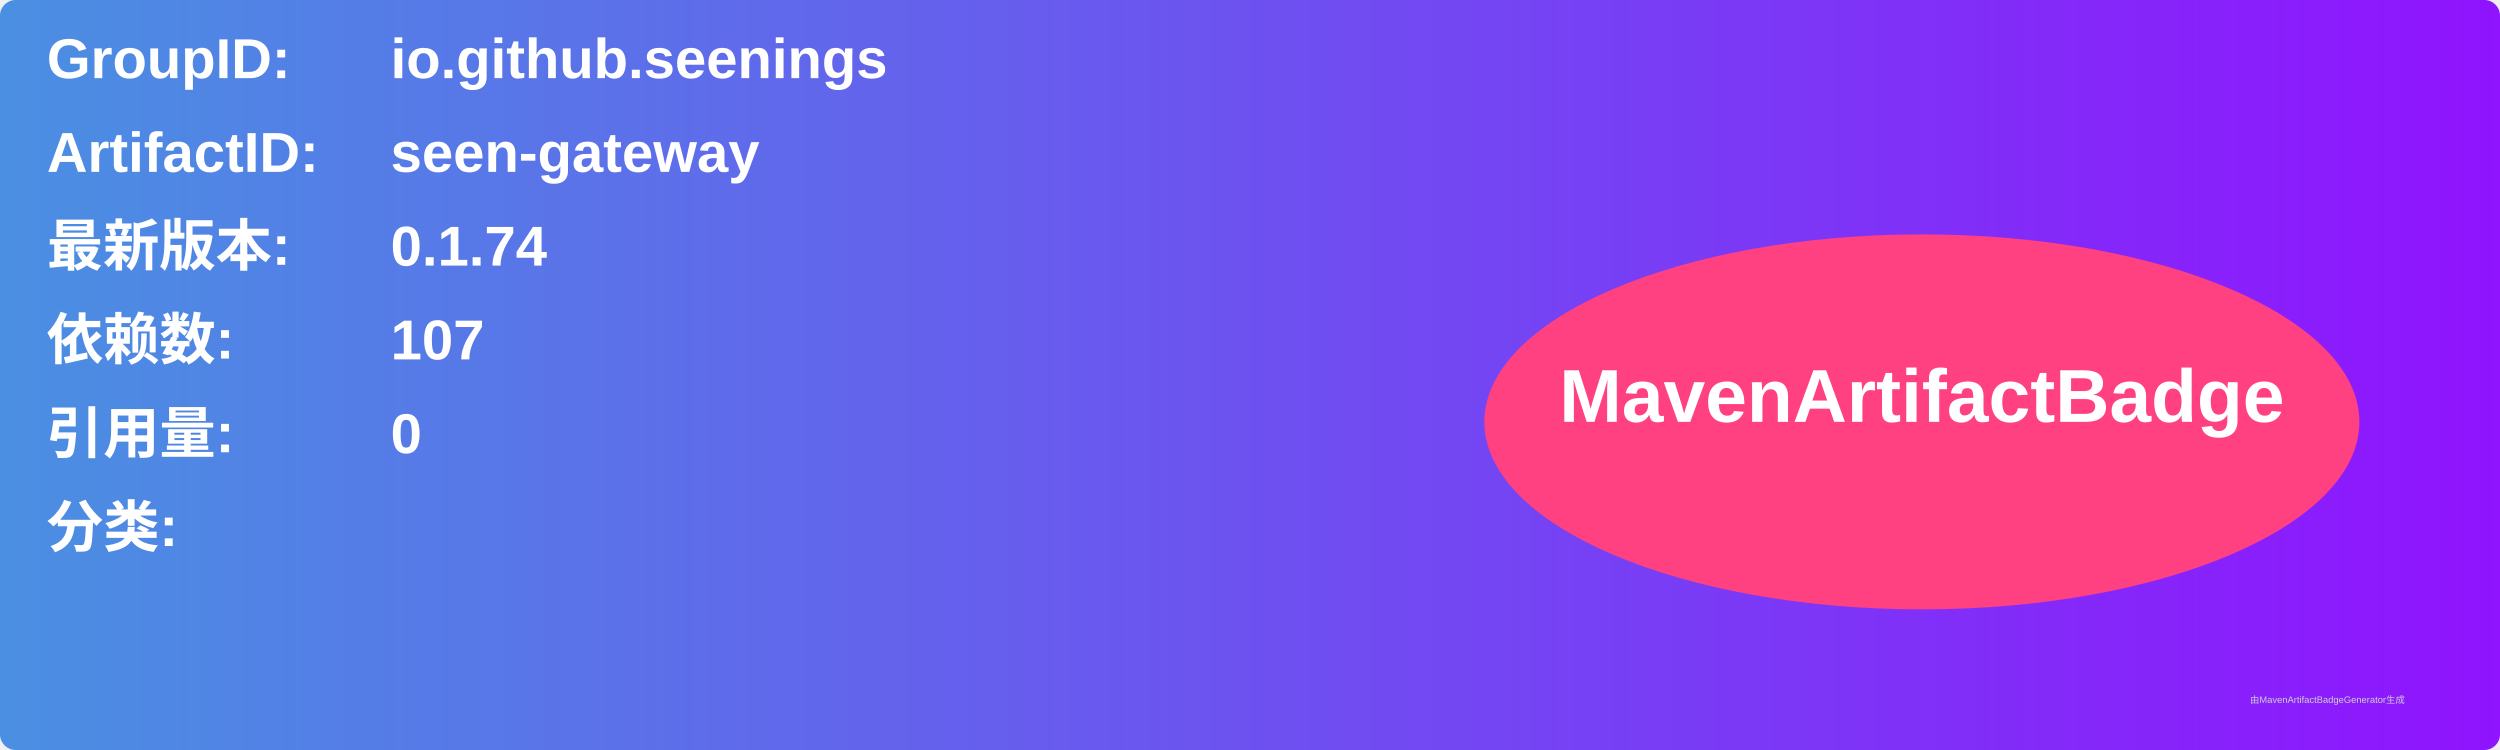
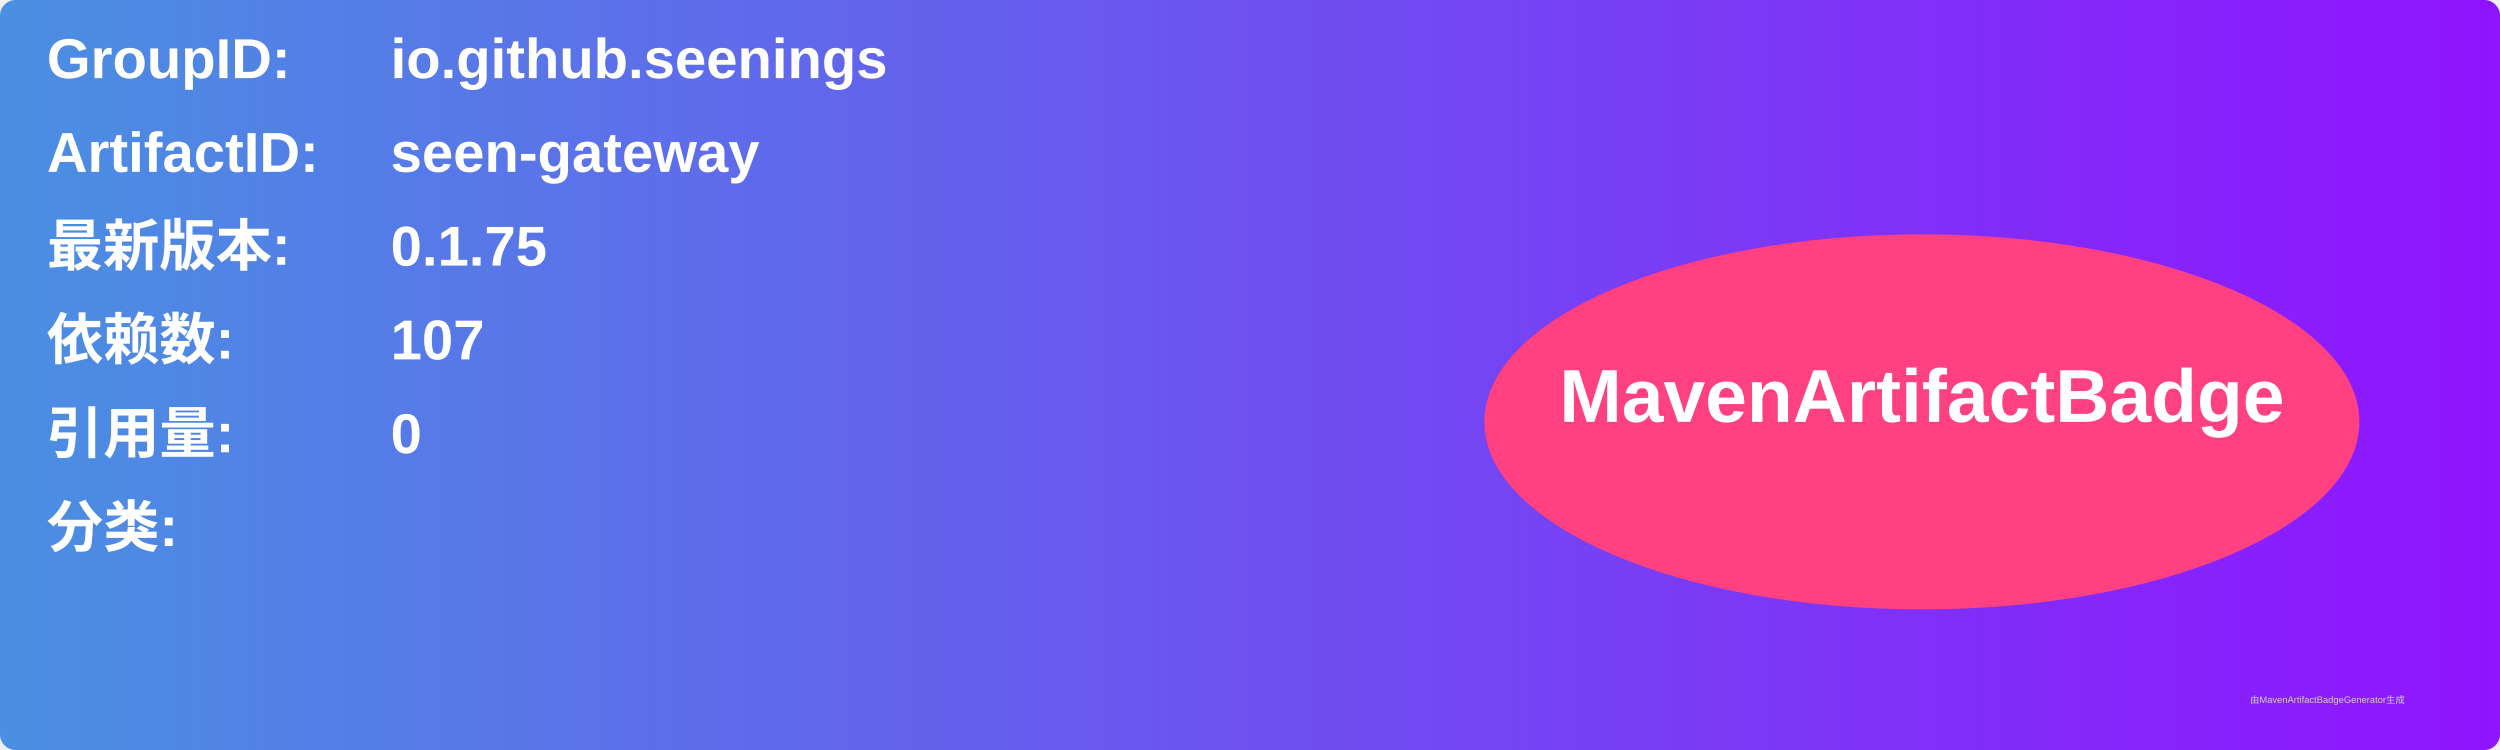
<svg xmlns="http://www.w3.org/2000/svg" width="800" height="240" viewBox="0 0 800 240">
  <linearGradient id="grad" x1="0%" y1="0%" x2="100%" y2="0%">
    <stop offset="0%" stop-color="#4a90e2" />
    <stop offset="100%" stop-color="#9013fe" />
  </linearGradient>
  <rect width="100%" height="100%" rx="5" ry="5" fill="url(#grad)" />
  <g transform="translate(15, 15)">
    <text x="0" y="10" font-family="Arial" font-size="18" fill="white" font-weight="bold" width="260">GroupID:</text>
    <text x="110" y="10" font-family="Arial" font-size="18" fill="white" font-weight="bold" width="460">io.github.seenings</text>
    <text x="0" y="40" font-family="Arial" font-size="18" fill="white" font-weight="bold" width="260">ArtifactID:</text>
    <text x="110" y="40" font-family="Arial" font-size="18" fill="white" font-weight="bold" width="460">seen-gateway</text>
    <text x="0" y="70" font-family="Arial" font-size="18" fill="white" font-weight="bold">最新版本:</text>
    <text x="110" y="70" font-family="Arial" font-size="18" fill="white" font-weight="bold">
-       <tspan font-weight="bold">0.1.74</tspan>
+       <tspan font-weight="bold">0.1.75</tspan>
    </text>
    <text x="0" y="100" font-family="Arial" font-size="18" fill="white" font-weight="bold">依赖数: </text>
    <text x="110" y="100" font-family="Arial" font-size="18" fill="white">
      <tspan font-weight="bold">107</tspan>
    </text>
    <text x="0" y="130" font-family="Arial" font-size="18" fill="white" font-weight="bold">引用量: </text>
    <text x="110" y="130" font-family="Arial" font-size="18" fill="white">
      <tspan font-weight="bold">0</tspan>
    </text>
    <text x="0" y="160" font-family="Arial" font-size="18" fill="white" font-weight="bold">分类:</text>
    <text x="10" y="190" font-family="Arial" font-size="10" fill="white">
      <tspan font-weight="bold" />
    </text>
    <ellipse cx="600" cy="120" rx="140" ry="60" fill="#ff4081" />
    <text x="600" y="120" text-anchor="middle" font-family="Arial" font-size="24" fill="white" font-weight="bold">MavenArtifactBadge</text>
  </g>
  <text x="720" y="225" font-family="Arial" font-size="3" fill="#d0d0d0">由MavenArtifactBadgeGenerator生成</text>
</svg>
